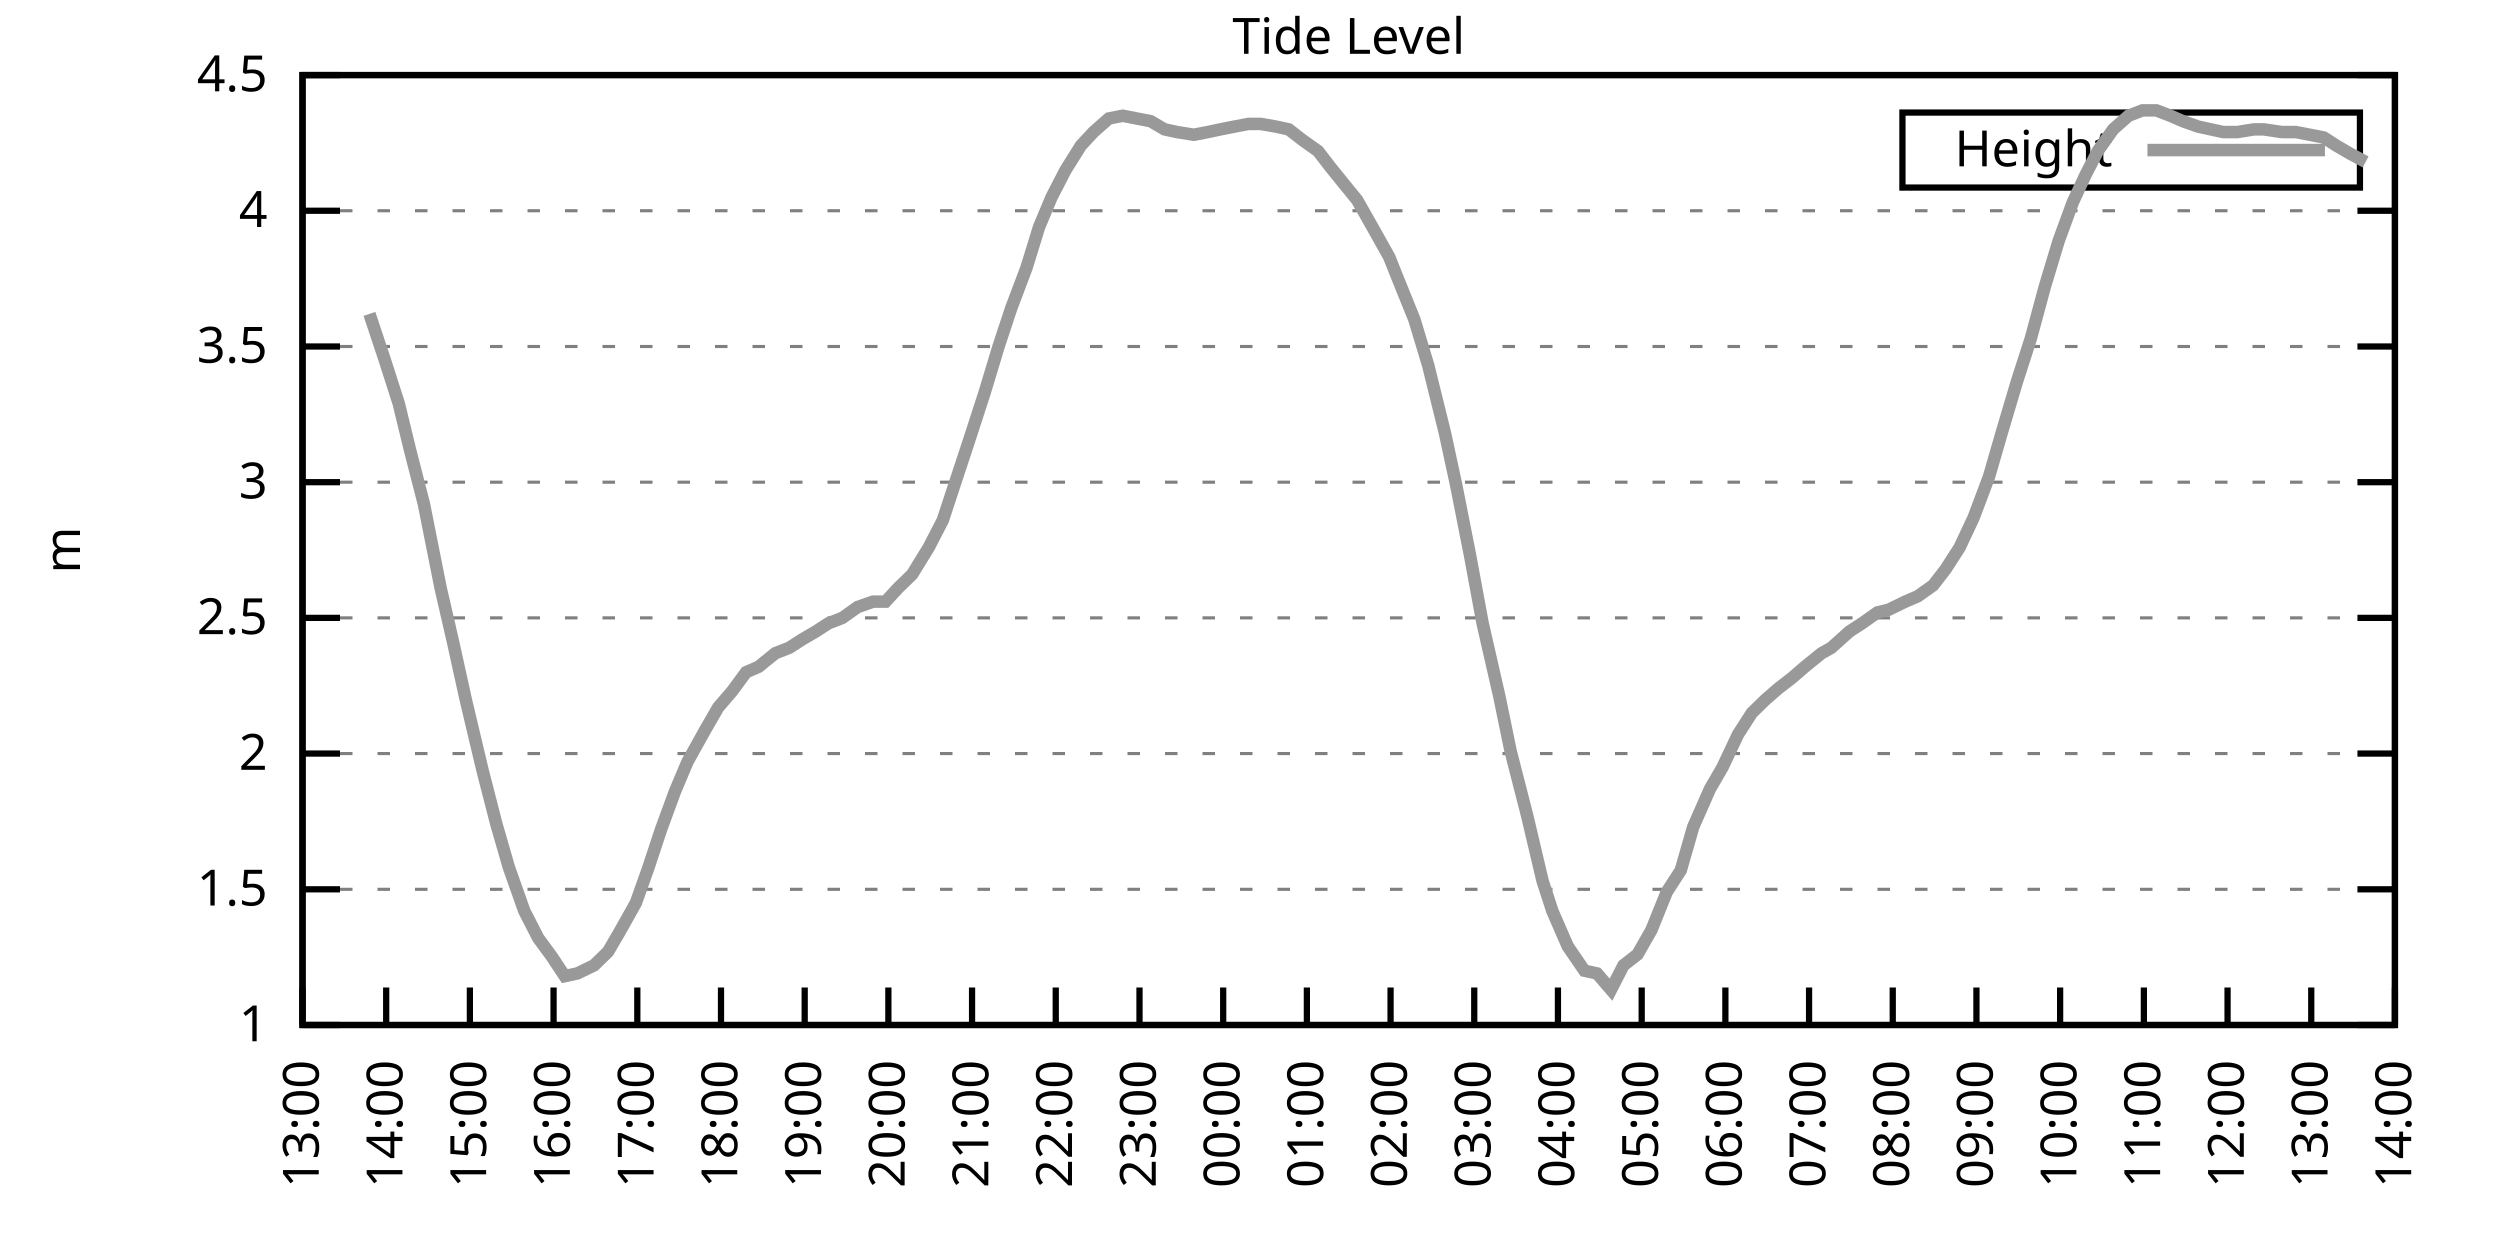
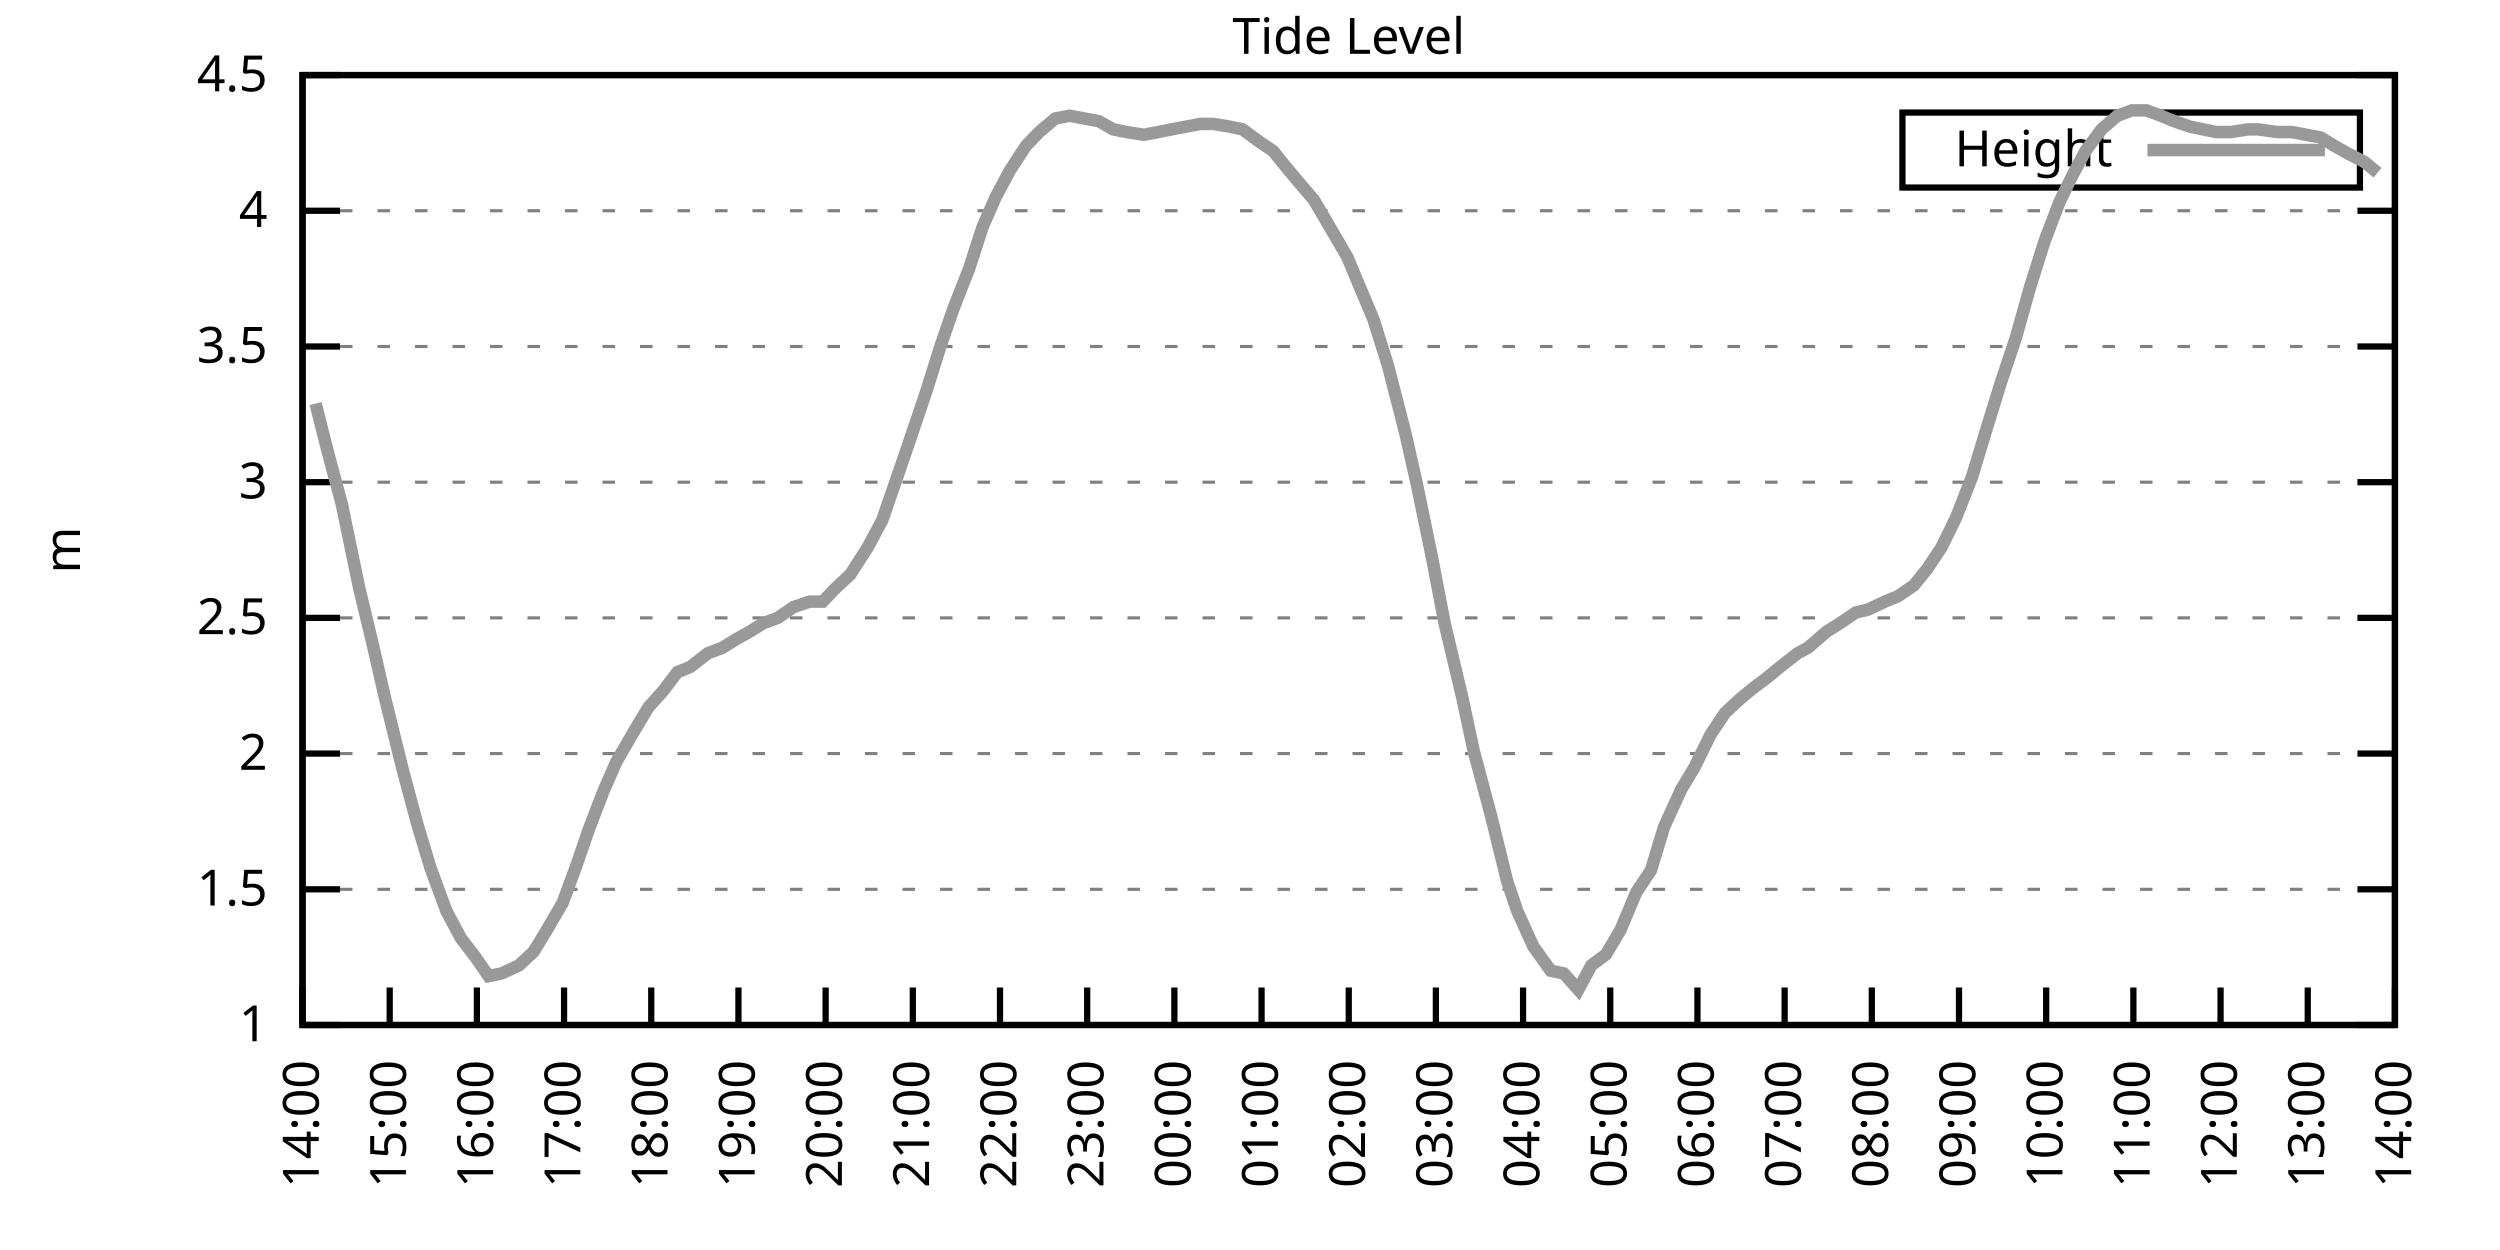
<svg xmlns="http://www.w3.org/2000/svg" xmlns:xlink="http://www.w3.org/1999/xlink" width="400" height="200" viewBox="0 0 400 200">
  <g id="gnuplot_canvas">
    <rect x="0" y="0" width="400" height="200" fill="none" />
    <defs>
      <circle id="gpDot" r="0.5" stroke-width="0.5" stroke="currentColor" />
      <path id="gpPt0" stroke-width="0.333" stroke="currentColor" d="M-1,0 h2 M0,-1 v2" />
      <path id="gpPt1" stroke-width="0.333" stroke="currentColor" d="M-1,-1 L1,1 M1,-1 L-1,1" />
      <path id="gpPt2" stroke-width="0.333" stroke="currentColor" d="M-1,0 L1,0 M0,-1 L0,1 M-1,-1 L1,1 M-1,1 L1,-1" />
      <rect id="gpPt3" stroke-width="0.333" stroke="currentColor" x="-1" y="-1" width="2" height="2" />
      <rect id="gpPt4" stroke-width="0.333" stroke="currentColor" fill="currentColor" x="-1" y="-1" width="2" height="2" />
      <circle id="gpPt5" stroke-width="0.333" stroke="currentColor" cx="0" cy="0" r="1" />
      <use xlink:href="#gpPt5" id="gpPt6" fill="currentColor" stroke="none" />
      <path id="gpPt7" stroke-width="0.333" stroke="currentColor" d="M0,-1.33 L-1.33,0.67 L1.33,0.67 z" />
      <use xlink:href="#gpPt7" id="gpPt8" fill="currentColor" stroke="none" />
      <use xlink:href="#gpPt7" id="gpPt9" stroke="currentColor" transform="rotate(180)" />
      <use xlink:href="#gpPt9" id="gpPt10" fill="currentColor" stroke="none" />
      <use xlink:href="#gpPt3" id="gpPt11" stroke="currentColor" transform="rotate(45)" />
      <use xlink:href="#gpPt11" id="gpPt12" fill="currentColor" stroke="none" />
      <path id="gpPt13" stroke-width="0.333" stroke="currentColor" d="M0,1.330 L1.265,0.411 L0.782,-1.067 L-0.782,-1.076 L-1.265,0.411 z" />
      <use xlink:href="#gpPt13" id="gpPt14" fill="currentColor" stroke="none" />
      <filter id="textbox" filterUnits="objectBoundingBox" x="0" y="0" height="1" width="1">
        <feFlood flood-color="white" flood-opacity="1" result="bgnd" />
        <feComposite in="SourceGraphic" in2="bgnd" operator="atop" />
      </filter>
      <filter id="greybox" filterUnits="objectBoundingBox" x="0" y="0" height="1" width="1">
        <feFlood flood-color="lightgrey" flood-opacity="1" result="grey" />
        <feComposite in="SourceGraphic" in2="grey" operator="atop" />
      </filter>
    </defs>
    <g fill="none" color="white" stroke="currentColor" stroke-width="1.00" stroke-linecap="butt" stroke-linejoin="miter">
</g>
    <g fill="none" color="black" stroke="currentColor" stroke-width="1.00" stroke-linecap="butt" stroke-linejoin="miter">
      <g stroke="none" shape-rendering="crispEdges">
        <polygon fill="rgb(255, 255, 255)" points="48.40,164.00 383.18,164.00 383.18,12.02 48.40,12.02 " />
      </g>
    </g>
    <g fill="none" color="black" stroke="currentColor" stroke-width="1.00" stroke-linecap="butt" stroke-linejoin="miter">
</g>
    <g fill="none" color="black" stroke="black" stroke-width="0.50" stroke-linecap="butt" stroke-linejoin="miter">
</g>
    <g fill="none" color="gray" stroke="currentColor" stroke-width="0.50" stroke-linecap="butt" stroke-linejoin="miter">
      <path stroke="gray" stroke-dasharray="2,4" class="gridline" d="M48.40,164.00 L383.19,164.00  " />
    </g>
    <g fill="none" color="gray" stroke="gray" stroke-width="1.00" stroke-linecap="butt" stroke-linejoin="miter">
</g>
    <g fill="none" color="black" stroke="currentColor" stroke-width="1.00" stroke-linecap="butt" stroke-linejoin="miter">
      <path stroke="black" d="M48.40,164.00 L54.40,164.00 M383.19,164.00 L377.19,164.00  " />
      <g transform="translate(42.80,166.60)" stroke="none" fill="black" font-family="Sans" font-size="8.00" text-anchor="end">
        <text>
          <tspan font-family="Sans"> 1</tspan>
        </text>
      </g>
    </g>
    <g fill="none" color="black" stroke="currentColor" stroke-width="1.00" stroke-linecap="butt" stroke-linejoin="miter">
</g>
    <g fill="none" color="black" stroke="black" stroke-width="0.50" stroke-linecap="butt" stroke-linejoin="miter">
</g>
    <g fill="none" color="gray" stroke="currentColor" stroke-width="0.50" stroke-linecap="butt" stroke-linejoin="miter">
      <path stroke="gray" stroke-dasharray="2,4" class="gridline" d="M48.40,142.29 L383.19,142.29  " />
    </g>
    <g fill="none" color="gray" stroke="gray" stroke-width="1.00" stroke-linecap="butt" stroke-linejoin="miter">
</g>
    <g fill="none" color="black" stroke="currentColor" stroke-width="1.00" stroke-linecap="butt" stroke-linejoin="miter">
      <path stroke="black" d="M48.40,142.29 L54.40,142.29 M383.19,142.29 L377.19,142.29  " />
      <g transform="translate(42.80,144.89)" stroke="none" fill="black" font-family="Sans" font-size="8.00" text-anchor="end">
        <text>
          <tspan font-family="Sans"> 1.5</tspan>
        </text>
      </g>
    </g>
    <g fill="none" color="black" stroke="currentColor" stroke-width="1.00" stroke-linecap="butt" stroke-linejoin="miter">
</g>
    <g fill="none" color="black" stroke="black" stroke-width="0.50" stroke-linecap="butt" stroke-linejoin="miter">
</g>
    <g fill="none" color="gray" stroke="currentColor" stroke-width="0.50" stroke-linecap="butt" stroke-linejoin="miter">
      <path stroke="gray" stroke-dasharray="2,4" class="gridline" d="M48.40,120.57 L383.19,120.57  " />
    </g>
    <g fill="none" color="gray" stroke="gray" stroke-width="1.00" stroke-linecap="butt" stroke-linejoin="miter">
</g>
    <g fill="none" color="black" stroke="currentColor" stroke-width="1.00" stroke-linecap="butt" stroke-linejoin="miter">
      <path stroke="black" d="M48.40,120.57 L54.40,120.57 M383.19,120.57 L377.19,120.57  " />
      <g transform="translate(42.80,123.17)" stroke="none" fill="black" font-family="Sans" font-size="8.00" text-anchor="end">
        <text>
          <tspan font-family="Sans"> 2</tspan>
        </text>
      </g>
    </g>
    <g fill="none" color="black" stroke="currentColor" stroke-width="1.00" stroke-linecap="butt" stroke-linejoin="miter">
</g>
    <g fill="none" color="black" stroke="black" stroke-width="0.50" stroke-linecap="butt" stroke-linejoin="miter">
</g>
    <g fill="none" color="gray" stroke="currentColor" stroke-width="0.50" stroke-linecap="butt" stroke-linejoin="miter">
      <path stroke="gray" stroke-dasharray="2,4" class="gridline" d="M48.40,98.86 L383.19,98.86  " />
    </g>
    <g fill="none" color="gray" stroke="gray" stroke-width="1.00" stroke-linecap="butt" stroke-linejoin="miter">
</g>
    <g fill="none" color="black" stroke="currentColor" stroke-width="1.00" stroke-linecap="butt" stroke-linejoin="miter">
      <path stroke="black" d="M48.40,98.86 L54.40,98.86 M383.19,98.86 L377.19,98.86  " />
      <g transform="translate(42.80,101.46)" stroke="none" fill="black" font-family="Sans" font-size="8.00" text-anchor="end">
        <text>
          <tspan font-family="Sans"> 2.5</tspan>
        </text>
      </g>
    </g>
    <g fill="none" color="black" stroke="currentColor" stroke-width="1.00" stroke-linecap="butt" stroke-linejoin="miter">
</g>
    <g fill="none" color="black" stroke="black" stroke-width="0.50" stroke-linecap="butt" stroke-linejoin="miter">
</g>
    <g fill="none" color="gray" stroke="currentColor" stroke-width="0.50" stroke-linecap="butt" stroke-linejoin="miter">
      <path stroke="gray" stroke-dasharray="2,4" class="gridline" d="M48.40,77.15 L383.19,77.15  " />
    </g>
    <g fill="none" color="gray" stroke="gray" stroke-width="1.00" stroke-linecap="butt" stroke-linejoin="miter">
</g>
    <g fill="none" color="black" stroke="currentColor" stroke-width="1.00" stroke-linecap="butt" stroke-linejoin="miter">
      <path stroke="black" d="M48.40,77.15 L54.40,77.15 M383.19,77.15 L377.19,77.15  " />
      <g transform="translate(42.80,79.75)" stroke="none" fill="black" font-family="Sans" font-size="8.00" text-anchor="end">
        <text>
          <tspan font-family="Sans"> 3</tspan>
        </text>
      </g>
    </g>
    <g fill="none" color="black" stroke="currentColor" stroke-width="1.00" stroke-linecap="butt" stroke-linejoin="miter">
</g>
    <g fill="none" color="black" stroke="black" stroke-width="0.50" stroke-linecap="butt" stroke-linejoin="miter">
</g>
    <g fill="none" color="gray" stroke="currentColor" stroke-width="0.50" stroke-linecap="butt" stroke-linejoin="miter">
      <path stroke="gray" stroke-dasharray="2,4" class="gridline" d="M48.40,55.44 L383.19,55.44  " />
    </g>
    <g fill="none" color="gray" stroke="gray" stroke-width="1.00" stroke-linecap="butt" stroke-linejoin="miter">
</g>
    <g fill="none" color="black" stroke="currentColor" stroke-width="1.00" stroke-linecap="butt" stroke-linejoin="miter">
      <path stroke="black" d="M48.40,55.44 L54.40,55.44 M383.19,55.44 L377.19,55.44  " />
      <g transform="translate(42.80,58.04)" stroke="none" fill="black" font-family="Sans" font-size="8.00" text-anchor="end">
        <text>
          <tspan font-family="Sans"> 3.5</tspan>
        </text>
      </g>
    </g>
    <g fill="none" color="black" stroke="currentColor" stroke-width="1.00" stroke-linecap="butt" stroke-linejoin="miter">
</g>
    <g fill="none" color="black" stroke="black" stroke-width="0.50" stroke-linecap="butt" stroke-linejoin="miter">
</g>
    <g fill="none" color="gray" stroke="currentColor" stroke-width="0.50" stroke-linecap="butt" stroke-linejoin="miter">
      <path stroke="gray" stroke-dasharray="2,4" class="gridline" d="M48.40,33.72 L383.19,33.72  " />
    </g>
    <g fill="none" color="gray" stroke="gray" stroke-width="1.00" stroke-linecap="butt" stroke-linejoin="miter">
</g>
    <g fill="none" color="black" stroke="currentColor" stroke-width="1.00" stroke-linecap="butt" stroke-linejoin="miter">
      <path stroke="black" d="M48.40,33.72 L54.40,33.72 M383.19,33.72 L377.19,33.72  " />
      <g transform="translate(42.80,36.32)" stroke="none" fill="black" font-family="Sans" font-size="8.00" text-anchor="end">
        <text>
          <tspan font-family="Sans"> 4</tspan>
        </text>
      </g>
    </g>
    <g fill="none" color="black" stroke="currentColor" stroke-width="1.00" stroke-linecap="butt" stroke-linejoin="miter">
</g>
    <g fill="none" color="black" stroke="black" stroke-width="0.50" stroke-linecap="butt" stroke-linejoin="miter">
</g>
    <g fill="none" color="gray" stroke="currentColor" stroke-width="0.50" stroke-linecap="butt" stroke-linejoin="miter">
      <path stroke="gray" stroke-dasharray="2,4" class="gridline" d="M48.40,12.01 L383.19,12.01  " />
    </g>
    <g fill="none" color="gray" stroke="gray" stroke-width="1.00" stroke-linecap="butt" stroke-linejoin="miter">
</g>
    <g fill="none" color="black" stroke="currentColor" stroke-width="1.00" stroke-linecap="butt" stroke-linejoin="miter">
      <path stroke="black" d="M48.40,12.01 L54.40,12.01 M383.19,12.01 L377.19,12.01  " />
      <g transform="translate(42.80,14.61)" stroke="none" fill="black" font-family="Sans" font-size="8.00" text-anchor="end">
        <text>
          <tspan font-family="Sans"> 4.5</tspan>
        </text>
      </g>
    </g>
    <g fill="none" color="black" stroke="currentColor" stroke-width="1.00" stroke-linecap="butt" stroke-linejoin="miter">
      <path stroke="black" d="M48.40,164.00 L48.40,158.00  " />
      <g transform="translate(51.00,169.60) rotate(270.00)" stroke="none" fill="black" font-family="Sans" font-size="8.00" text-anchor="end">
        <text>
-           <tspan font-family="Sans">13:00</tspan>
-         </text>
-       </g>
-     </g>
-     <g fill="none" color="black" stroke="currentColor" stroke-width="1.00" stroke-linecap="butt" stroke-linejoin="miter">
-       <path stroke="black" d="M61.79,164.00 L61.79,158.00  " />
-       <g transform="translate(64.39,169.60) rotate(270.00)" stroke="none" fill="black" font-family="Sans" font-size="8.00" text-anchor="end">
-         <text>
          <tspan font-family="Sans">14:00</tspan>
        </text>
      </g>
    </g>
    <g fill="none" color="black" stroke="currentColor" stroke-width="1.00" stroke-linecap="butt" stroke-linejoin="miter">
-       <path stroke="black" d="M75.18,164.00 L75.18,158.00  " />
-       <g transform="translate(77.78,169.60) rotate(270.00)" stroke="none" fill="black" font-family="Sans" font-size="8.00" text-anchor="end">
+       <path stroke="black" d="M62.35,164.00 L62.35,158.00  " />
+       <g transform="translate(64.95,169.60) rotate(270.00)" stroke="none" fill="black" font-family="Sans" font-size="8.00" text-anchor="end">
        <text>
          <tspan font-family="Sans">15:00</tspan>
        </text>
      </g>
    </g>
    <g fill="none" color="black" stroke="currentColor" stroke-width="1.00" stroke-linecap="butt" stroke-linejoin="miter">
-       <path stroke="black" d="M88.57,164.00 L88.57,158.00  " />
-       <g transform="translate(91.17,169.60) rotate(270.00)" stroke="none" fill="black" font-family="Sans" font-size="8.00" text-anchor="end">
+       <path stroke="black" d="M76.30,164.00 L76.30,158.00  " />
+       <g transform="translate(78.90,169.60) rotate(270.00)" stroke="none" fill="black" font-family="Sans" font-size="8.00" text-anchor="end">
        <text>
          <tspan font-family="Sans">16:00</tspan>
        </text>
      </g>
    </g>
    <g fill="none" color="black" stroke="currentColor" stroke-width="1.00" stroke-linecap="butt" stroke-linejoin="miter">
-       <path stroke="black" d="M101.97,164.00 L101.97,158.00  " />
-       <g transform="translate(104.57,169.60) rotate(270.00)" stroke="none" fill="black" font-family="Sans" font-size="8.00" text-anchor="end">
+       <path stroke="black" d="M90.25,164.00 L90.25,158.00  " />
+       <g transform="translate(92.85,169.60) rotate(270.00)" stroke="none" fill="black" font-family="Sans" font-size="8.00" text-anchor="end">
        <text>
          <tspan font-family="Sans">17:00</tspan>
        </text>
      </g>
    </g>
    <g fill="none" color="black" stroke="currentColor" stroke-width="1.00" stroke-linecap="butt" stroke-linejoin="miter">
-       <path stroke="black" d="M115.36,164.00 L115.36,158.00  " />
-       <g transform="translate(117.96,169.60) rotate(270.00)" stroke="none" fill="black" font-family="Sans" font-size="8.00" text-anchor="end">
+       <path stroke="black" d="M104.20,164.00 L104.20,158.00  " />
+       <g transform="translate(106.80,169.60) rotate(270.00)" stroke="none" fill="black" font-family="Sans" font-size="8.00" text-anchor="end">
        <text>
          <tspan font-family="Sans">18:00</tspan>
        </text>
      </g>
    </g>
    <g fill="none" color="black" stroke="currentColor" stroke-width="1.00" stroke-linecap="butt" stroke-linejoin="miter">
-       <path stroke="black" d="M128.75,164.00 L128.75,158.00  " />
-       <g transform="translate(131.35,169.60) rotate(270.00)" stroke="none" fill="black" font-family="Sans" font-size="8.00" text-anchor="end">
+       <path stroke="black" d="M118.15,164.00 L118.15,158.00  " />
+       <g transform="translate(120.75,169.60) rotate(270.00)" stroke="none" fill="black" font-family="Sans" font-size="8.00" text-anchor="end">
        <text>
          <tspan font-family="Sans">19:00</tspan>
        </text>
      </g>
    </g>
    <g fill="none" color="black" stroke="currentColor" stroke-width="1.00" stroke-linecap="butt" stroke-linejoin="miter">
-       <path stroke="black" d="M142.14,164.00 L142.14,158.00  " />
-       <g transform="translate(144.74,169.60) rotate(270.00)" stroke="none" fill="black" font-family="Sans" font-size="8.00" text-anchor="end">
+       <path stroke="black" d="M132.10,164.00 L132.10,158.00  " />
+       <g transform="translate(134.70,169.60) rotate(270.00)" stroke="none" fill="black" font-family="Sans" font-size="8.00" text-anchor="end">
        <text>
          <tspan font-family="Sans">20:00</tspan>
        </text>
      </g>
    </g>
    <g fill="none" color="black" stroke="currentColor" stroke-width="1.00" stroke-linecap="butt" stroke-linejoin="miter">
-       <path stroke="black" d="M155.53,164.00 L155.53,158.00  " />
-       <g transform="translate(158.13,169.60) rotate(270.00)" stroke="none" fill="black" font-family="Sans" font-size="8.00" text-anchor="end">
+       <path stroke="black" d="M146.05,164.00 L146.05,158.00  " />
+       <g transform="translate(148.65,169.60) rotate(270.00)" stroke="none" fill="black" font-family="Sans" font-size="8.00" text-anchor="end">
        <text>
          <tspan font-family="Sans">21:00</tspan>
        </text>
      </g>
    </g>
    <g fill="none" color="black" stroke="currentColor" stroke-width="1.00" stroke-linecap="butt" stroke-linejoin="miter">
-       <path stroke="black" d="M168.92,164.00 L168.92,158.00  " />
-       <g transform="translate(171.52,169.60) rotate(270.00)" stroke="none" fill="black" font-family="Sans" font-size="8.00" text-anchor="end">
+       <path stroke="black" d="M160.00,164.00 L160.00,158.00  " />
+       <g transform="translate(162.60,169.60) rotate(270.00)" stroke="none" fill="black" font-family="Sans" font-size="8.00" text-anchor="end">
        <text>
          <tspan font-family="Sans">22:00</tspan>
        </text>
      </g>
    </g>
    <g fill="none" color="black" stroke="currentColor" stroke-width="1.00" stroke-linecap="butt" stroke-linejoin="miter">
-       <path stroke="black" d="M182.32,164.00 L182.32,158.00  " />
-       <g transform="translate(184.92,169.60) rotate(270.00)" stroke="none" fill="black" font-family="Sans" font-size="8.00" text-anchor="end">
+       <path stroke="black" d="M173.95,164.00 L173.95,158.00  " />
+       <g transform="translate(176.55,169.60) rotate(270.00)" stroke="none" fill="black" font-family="Sans" font-size="8.00" text-anchor="end">
        <text>
          <tspan font-family="Sans">23:00</tspan>
        </text>
      </g>
    </g>
    <g fill="none" color="black" stroke="currentColor" stroke-width="1.00" stroke-linecap="butt" stroke-linejoin="miter">
-       <path stroke="black" d="M195.71,164.00 L195.71,158.00  " />
-       <g transform="translate(198.31,169.60) rotate(270.00)" stroke="none" fill="black" font-family="Sans" font-size="8.00" text-anchor="end">
+       <path stroke="black" d="M187.90,164.00 L187.90,158.00  " />
+       <g transform="translate(190.50,169.60) rotate(270.00)" stroke="none" fill="black" font-family="Sans" font-size="8.00" text-anchor="end">
        <text>
          <tspan font-family="Sans">00:00</tspan>
        </text>
      </g>
    </g>
    <g fill="none" color="black" stroke="currentColor" stroke-width="1.00" stroke-linecap="butt" stroke-linejoin="miter">
-       <path stroke="black" d="M209.10,164.00 L209.10,158.00  " />
-       <g transform="translate(211.70,169.60) rotate(270.00)" stroke="none" fill="black" font-family="Sans" font-size="8.00" text-anchor="end">
+       <path stroke="black" d="M201.85,164.00 L201.85,158.00  " />
+       <g transform="translate(204.45,169.60) rotate(270.00)" stroke="none" fill="black" font-family="Sans" font-size="8.00" text-anchor="end">
        <text>
          <tspan font-family="Sans">01:00</tspan>
        </text>
      </g>
    </g>
    <g fill="none" color="black" stroke="currentColor" stroke-width="1.00" stroke-linecap="butt" stroke-linejoin="miter">
-       <path stroke="black" d="M222.49,164.00 L222.49,158.00  " />
-       <g transform="translate(225.09,169.60) rotate(270.00)" stroke="none" fill="black" font-family="Sans" font-size="8.00" text-anchor="end">
+       <path stroke="black" d="M215.80,164.00 L215.80,158.00  " />
+       <g transform="translate(218.40,169.60) rotate(270.00)" stroke="none" fill="black" font-family="Sans" font-size="8.00" text-anchor="end">
        <text>
          <tspan font-family="Sans">02:00</tspan>
        </text>
      </g>
    </g>
    <g fill="none" color="black" stroke="currentColor" stroke-width="1.00" stroke-linecap="butt" stroke-linejoin="miter">
-       <path stroke="black" d="M235.88,164.00 L235.88,158.00  " />
-       <g transform="translate(238.48,169.60) rotate(270.00)" stroke="none" fill="black" font-family="Sans" font-size="8.00" text-anchor="end">
+       <path stroke="black" d="M229.74,164.00 L229.74,158.00  " />
+       <g transform="translate(232.34,169.60) rotate(270.00)" stroke="none" fill="black" font-family="Sans" font-size="8.00" text-anchor="end">
        <text>
          <tspan font-family="Sans">03:00</tspan>
        </text>
      </g>
    </g>
    <g fill="none" color="black" stroke="currentColor" stroke-width="1.00" stroke-linecap="butt" stroke-linejoin="miter">
-       <path stroke="black" d="M249.27,164.00 L249.27,158.00  " />
-       <g transform="translate(251.87,169.60) rotate(270.00)" stroke="none" fill="black" font-family="Sans" font-size="8.00" text-anchor="end">
+       <path stroke="black" d="M243.69,164.00 L243.69,158.00  " />
+       <g transform="translate(246.29,169.60) rotate(270.00)" stroke="none" fill="black" font-family="Sans" font-size="8.00" text-anchor="end">
        <text>
          <tspan font-family="Sans">04:00</tspan>
        </text>
      </g>
    </g>
    <g fill="none" color="black" stroke="currentColor" stroke-width="1.00" stroke-linecap="butt" stroke-linejoin="miter">
-       <path stroke="black" d="M262.67,164.00 L262.67,158.00  " />
-       <g transform="translate(265.27,169.60) rotate(270.00)" stroke="none" fill="black" font-family="Sans" font-size="8.00" text-anchor="end">
+       <path stroke="black" d="M257.64,164.00 L257.64,158.00  " />
+       <g transform="translate(260.24,169.60) rotate(270.00)" stroke="none" fill="black" font-family="Sans" font-size="8.00" text-anchor="end">
        <text>
          <tspan font-family="Sans">05:00</tspan>
        </text>
      </g>
    </g>
    <g fill="none" color="black" stroke="currentColor" stroke-width="1.00" stroke-linecap="butt" stroke-linejoin="miter">
-       <path stroke="black" d="M276.06,164.00 L276.06,158.00  " />
-       <g transform="translate(278.66,169.60) rotate(270.00)" stroke="none" fill="black" font-family="Sans" font-size="8.00" text-anchor="end">
+       <path stroke="black" d="M271.59,164.00 L271.59,158.00  " />
+       <g transform="translate(274.19,169.60) rotate(270.00)" stroke="none" fill="black" font-family="Sans" font-size="8.00" text-anchor="end">
        <text>
          <tspan font-family="Sans">06:00</tspan>
        </text>
      </g>
    </g>
    <g fill="none" color="black" stroke="currentColor" stroke-width="1.00" stroke-linecap="butt" stroke-linejoin="miter">
-       <path stroke="black" d="M289.45,164.00 L289.45,158.00  " />
-       <g transform="translate(292.05,169.60) rotate(270.00)" stroke="none" fill="black" font-family="Sans" font-size="8.00" text-anchor="end">
+       <path stroke="black" d="M285.54,164.00 L285.54,158.00  " />
+       <g transform="translate(288.14,169.60) rotate(270.00)" stroke="none" fill="black" font-family="Sans" font-size="8.00" text-anchor="end">
        <text>
          <tspan font-family="Sans">07:00</tspan>
        </text>
      </g>
    </g>
    <g fill="none" color="black" stroke="currentColor" stroke-width="1.00" stroke-linecap="butt" stroke-linejoin="miter">
-       <path stroke="black" d="M302.84,164.00 L302.84,158.00  " />
-       <g transform="translate(305.44,169.60) rotate(270.00)" stroke="none" fill="black" font-family="Sans" font-size="8.00" text-anchor="end">
+       <path stroke="black" d="M299.49,164.00 L299.49,158.00  " />
+       <g transform="translate(302.09,169.60) rotate(270.00)" stroke="none" fill="black" font-family="Sans" font-size="8.00" text-anchor="end">
        <text>
          <tspan font-family="Sans">08:00</tspan>
        </text>
      </g>
    </g>
    <g fill="none" color="black" stroke="currentColor" stroke-width="1.00" stroke-linecap="butt" stroke-linejoin="miter">
-       <path stroke="black" d="M316.23,164.00 L316.23,158.00  " />
-       <g transform="translate(318.83,169.60) rotate(270.00)" stroke="none" fill="black" font-family="Sans" font-size="8.00" text-anchor="end">
+       <path stroke="black" d="M313.44,164.00 L313.44,158.00  " />
+       <g transform="translate(316.04,169.60) rotate(270.00)" stroke="none" fill="black" font-family="Sans" font-size="8.00" text-anchor="end">
        <text>
          <tspan font-family="Sans">09:00</tspan>
        </text>
      </g>
    </g>
    <g fill="none" color="black" stroke="currentColor" stroke-width="1.00" stroke-linecap="butt" stroke-linejoin="miter">
-       <path stroke="black" d="M329.62,164.00 L329.62,158.00  " />
-       <g transform="translate(332.22,169.60) rotate(270.00)" stroke="none" fill="black" font-family="Sans" font-size="8.00" text-anchor="end">
+       <path stroke="black" d="M327.39,164.00 L327.39,158.00  " />
+       <g transform="translate(329.99,169.60) rotate(270.00)" stroke="none" fill="black" font-family="Sans" font-size="8.00" text-anchor="end">
        <text>
          <tspan font-family="Sans">10:00</tspan>
        </text>
      </g>
    </g>
    <g fill="none" color="black" stroke="currentColor" stroke-width="1.00" stroke-linecap="butt" stroke-linejoin="miter">
-       <path stroke="black" d="M343.02,164.00 L343.02,158.00  " />
-       <g transform="translate(345.62,169.60) rotate(270.00)" stroke="none" fill="black" font-family="Sans" font-size="8.00" text-anchor="end">
+       <path stroke="black" d="M341.34,164.00 L341.34,158.00  " />
+       <g transform="translate(343.94,169.60) rotate(270.00)" stroke="none" fill="black" font-family="Sans" font-size="8.00" text-anchor="end">
        <text>
          <tspan font-family="Sans">11:00</tspan>
        </text>
      </g>
    </g>
    <g fill="none" color="black" stroke="currentColor" stroke-width="1.00" stroke-linecap="butt" stroke-linejoin="miter">
-       <path stroke="black" d="M356.41,164.00 L356.41,158.00  " />
-       <g transform="translate(359.01,169.60) rotate(270.00)" stroke="none" fill="black" font-family="Sans" font-size="8.00" text-anchor="end">
+       <path stroke="black" d="M355.29,164.00 L355.29,158.00  " />
+       <g transform="translate(357.89,169.60) rotate(270.00)" stroke="none" fill="black" font-family="Sans" font-size="8.00" text-anchor="end">
        <text>
          <tspan font-family="Sans">12:00</tspan>
        </text>
      </g>
    </g>
    <g fill="none" color="black" stroke="currentColor" stroke-width="1.00" stroke-linecap="butt" stroke-linejoin="miter">
-       <path stroke="black" d="M369.80,164.00 L369.80,158.00  " />
-       <g transform="translate(372.40,169.60) rotate(270.00)" stroke="none" fill="black" font-family="Sans" font-size="8.00" text-anchor="end">
+       <path stroke="black" d="M369.24,164.00 L369.24,158.00  " />
+       <g transform="translate(371.84,169.60) rotate(270.00)" stroke="none" fill="black" font-family="Sans" font-size="8.00" text-anchor="end">
        <text>
          <tspan font-family="Sans">13:00</tspan>
        </text>
      </g>
    </g>
    <g fill="none" color="black" stroke="currentColor" stroke-width="1.00" stroke-linecap="butt" stroke-linejoin="miter">
      <path stroke="black" d="M383.19,164.00 L383.19,158.00  " />
      <g transform="translate(385.79,169.60) rotate(270.00)" stroke="none" fill="black" font-family="Sans" font-size="8.00" text-anchor="end">
        <text>
          <tspan font-family="Sans">14:00</tspan>
        </text>
      </g>
    </g>
    <g fill="none" color="black" stroke="currentColor" stroke-width="1.00" stroke-linecap="butt" stroke-linejoin="miter">
</g>
    <g fill="none" color="black" stroke="currentColor" stroke-width="1.00" stroke-linecap="butt" stroke-linejoin="miter">
      <path stroke="black" d="M48.40,12.01 L48.40,164.00 L383.19,164.00 L383.19,12.01 L48.40,12.01 Z  " />
    </g>
    <g fill="none" color="black" stroke="currentColor" stroke-width="1.00" stroke-linecap="butt" stroke-linejoin="miter">
</g>
    <g fill="none" color="black" stroke="currentColor" stroke-width="1.00" stroke-linecap="butt" stroke-linejoin="miter">
      <path stroke="black" d="M304.39,30.01 L304.39,18.01 L377.59,18.01 L377.59,30.01 L304.39,30.01 Z  " />
    </g>
    <g id="Tide_level_plot_1">
      <g fill="none" color="white" stroke="black" stroke-width="2.00" stroke-linecap="butt" stroke-linejoin="miter">
</g>
      <g fill="none" color="black" stroke="currentColor" stroke-width="2.00" stroke-linecap="butt" stroke-linejoin="miter">
        <g transform="translate(337.99,26.61)" stroke="none" fill="black" font-family="Sans" font-size="8.00" text-anchor="end">
          <text>
            <tspan font-family="Sans">Height</tspan>
          </text>
        </g>
      </g>
      <g fill="none" color="black" stroke="currentColor" stroke-width="2.00" stroke-linecap="butt" stroke-linejoin="miter">
-         <path stroke="rgb(153, 153, 153)" d="M343.59,24.01 L371.99,24.01 M59.11,50.22 L61.57,57.61 L63.80,64.56 L65.59,71.94 L67.82,80.62 L70.50,94.08   L72.50,102.77 L74.51,111.89 L77.19,123.18 L79.42,131.86 L81.43,138.81 L83.89,145.76 L86.12,150.10 L88.35,153.14   L90.36,156.18 L92.37,155.75 L95.05,154.45 L97.28,152.28 L99.06,149.24 L101.74,144.46 L103.75,138.81 L105.76,132.73   L107.99,126.65 L110.00,121.88 L112.90,116.67 L114.91,113.19 L117.14,110.59 L119.38,107.55 L121.38,106.68 L124.06,104.51   L126.29,103.64 L128.30,102.34 L130.54,101.03 L132.54,99.73 L134.78,98.86 L137.23,97.12 L139.69,96.26 L141.69,96.26   L143.70,94.08 L145.94,91.91 L148.61,87.57 L150.85,83.23 L152.85,77.15 L154.86,71.07 L157.54,62.82 L159.77,55.44   L161.78,49.36 L164.24,42.84 L166.25,36.33 L168.25,31.55 L170.49,27.21 L172.94,23.30 L174.95,21.13 L177.41,18.96   L179.64,18.52 L181.87,18.96 L184.10,19.39 L186.33,20.70 L188.34,21.13 L191.02,21.56 L193.25,21.13 L195.26,20.70   L197.49,20.26 L199.73,19.83 L201.73,19.83 L204.19,20.26 L206.20,20.70 L208.43,22.43 L210.88,24.17 L212.89,26.77   L215.35,29.81 L217.13,31.99 L219.59,36.33 L222.27,41.11 L223.83,45.01 L226.29,51.09 L228.52,58.48 L231.20,69.33   L232.98,77.58 L235.21,88.87 L237.22,99.73 L239.90,111.45 L241.69,120.14 L244.36,130.56 L246.82,140.98 L248.38,145.76   L250.84,151.41 L253.51,155.31 L255.52,155.75 L257.76,158.35 L259.76,154.45 L262.00,152.71 L264.23,148.80 L266.68,142.72   L268.92,139.25 L270.92,132.30 L273.60,126.22 L275.61,122.75 L278.07,117.53 L280.30,114.06 L282.53,111.89 L284.54,110.15   L286.77,108.42 L288.78,106.68 L291.46,104.51 L293.02,103.64 L295.92,101.03 L297.93,99.73 L300.39,97.99 L302.17,97.56   L304.85,96.26 L306.86,95.39 L309.31,93.65 L311.32,91.04 L313.55,87.57 L315.79,82.79 L318.24,76.28 L320.25,69.33   L322.70,61.08 L324.94,54.13 L327.17,45.88 L329.40,38.50 L331.63,32.42 L333.64,28.08 L335.65,24.17 L338.10,20.70   L340.56,18.52 L342.79,17.66 L345.02,17.66 L347.26,18.52 L349.26,19.39 L351.72,20.26 L353.73,20.70 L355.74,21.13   L357.97,21.13 L360.65,20.70 L362.21,20.70 L365.11,21.13 L367.34,21.13 L369.58,21.56 L371.81,22.00 L373.82,23.30   L376.05,24.60 L378.50,25.91  " />
+         <path stroke="rgb(153, 153, 153)" d="M343.59,24.01 L371.99,24.01 M50.49,64.56 L52.35,71.94 L54.68,80.62 L57.47,94.08 L59.56,102.77 L61.65,111.89   L64.44,123.18 L66.77,131.86 L68.86,138.81 L71.42,145.76 L73.74,150.10 L76.07,153.14 L78.16,156.18 L80.25,155.75   L83.04,154.45 L85.37,152.28 L87.23,149.24 L90.02,144.46 L92.11,138.81 L94.20,132.73 L96.53,126.65 L98.62,121.88   L101.64,116.67 L103.73,113.19 L106.06,110.59 L108.38,107.55 L110.48,106.68 L113.27,104.51 L115.59,103.64 L117.68,102.34   L120.01,101.03 L122.10,99.73 L124.43,98.86 L126.98,97.12 L129.54,96.26 L131.63,96.26 L133.72,94.08 L136.05,91.91   L138.84,87.57 L141.16,83.23 L143.26,77.15 L145.35,71.07 L148.14,62.82 L150.46,55.44 L152.56,49.36 L155.11,42.84   L157.21,36.33 L159.30,31.55 L161.62,27.21 L164.18,23.30 L166.27,21.13 L168.83,18.96 L171.16,18.52 L173.48,18.96   L175.81,19.39 L178.13,20.70 L180.22,21.13 L183.01,21.56 L185.34,21.13 L187.43,20.70 L189.76,20.26 L192.08,19.83   L194.17,19.83 L196.73,20.26 L198.82,20.70 L201.15,22.43 L203.71,24.17 L205.80,26.77 L208.36,29.81 L210.22,31.99   L212.77,36.33 L215.56,41.11 L217.19,45.01 L219.75,51.09 L222.07,58.48 L224.86,69.33 L226.72,77.58 L229.05,88.87   L231.14,99.73 L233.93,111.45 L235.79,120.14 L238.58,130.56 L241.14,140.98 L242.76,145.76 L245.32,151.41 L248.11,155.31   L250.20,155.75 L252.53,158.35 L254.62,154.45 L256.95,152.71 L259.27,148.80 L261.83,142.72 L264.15,139.25 L266.25,132.30   L269.04,126.22 L271.13,122.75 L273.69,117.53 L276.01,114.06 L278.34,111.89 L280.43,110.15 L282.75,108.42 L284.85,106.68   L287.64,104.51 L289.26,103.64 L292.29,101.03 L294.38,99.73 L296.94,97.99 L298.80,97.56 L301.58,96.26 L303.68,95.39   L306.23,93.65 L308.33,91.04 L310.65,87.57 L312.98,82.79 L315.53,76.28 L317.63,69.33 L320.18,61.08 L322.51,54.13   L324.83,45.88 L327.16,38.50 L329.48,32.42 L331.58,28.08 L333.67,24.17 L336.23,20.70 L338.78,18.52 L341.11,17.66   L343.43,17.66 L345.76,18.52 L347.85,19.39 L350.41,20.26 L352.50,20.70 L354.59,21.13 L356.92,21.13 L359.71,20.70   L361.34,20.70 L364.36,21.13 L366.68,21.13 L369.01,21.56 L371.33,22.00 L373.43,23.30 L375.75,24.60 L378.31,25.91   L380.40,27.64  " />
      </g>
    </g>
    <g fill="none" color="black" stroke="currentColor" stroke-width="2.00" stroke-linecap="butt" stroke-linejoin="miter">
</g>
    <g fill="none" color="black" stroke="black" stroke-width="1.00" stroke-linecap="butt" stroke-linejoin="miter">
</g>
    <g fill="none" color="black" stroke="currentColor" stroke-width="1.00" stroke-linecap="butt" stroke-linejoin="miter">
      <path stroke="black" d="M48.40,12.01 L48.40,164.00 L383.19,164.00 L383.19,12.01 L48.40,12.01 Z  " />
      <g transform="translate(12.80,88.01) rotate(270.00)" stroke="none" fill="black" font-family="Sans" font-size="8.00" text-anchor="middle">
        <text>
          <tspan font-family="Sans">m</tspan>
        </text>
      </g>
    </g>
    <g fill="none" color="black" stroke="currentColor" stroke-width="1.00" stroke-linecap="butt" stroke-linejoin="miter">
</g>
    <g fill="none" color="black" stroke="currentColor" stroke-width="1.00" stroke-linecap="butt" stroke-linejoin="miter">
      <g transform="translate(215.79,8.61)" stroke="none" fill="black" font-family="Sans" font-size="8.00" text-anchor="middle">
        <text>
          <tspan font-family="Sans">Tide Level</tspan>
        </text>
      </g>
    </g>
    <g fill="none" color="black" stroke="currentColor" stroke-width="1.00" stroke-linecap="butt" stroke-linejoin="miter">
</g>
  </g>
</svg>
